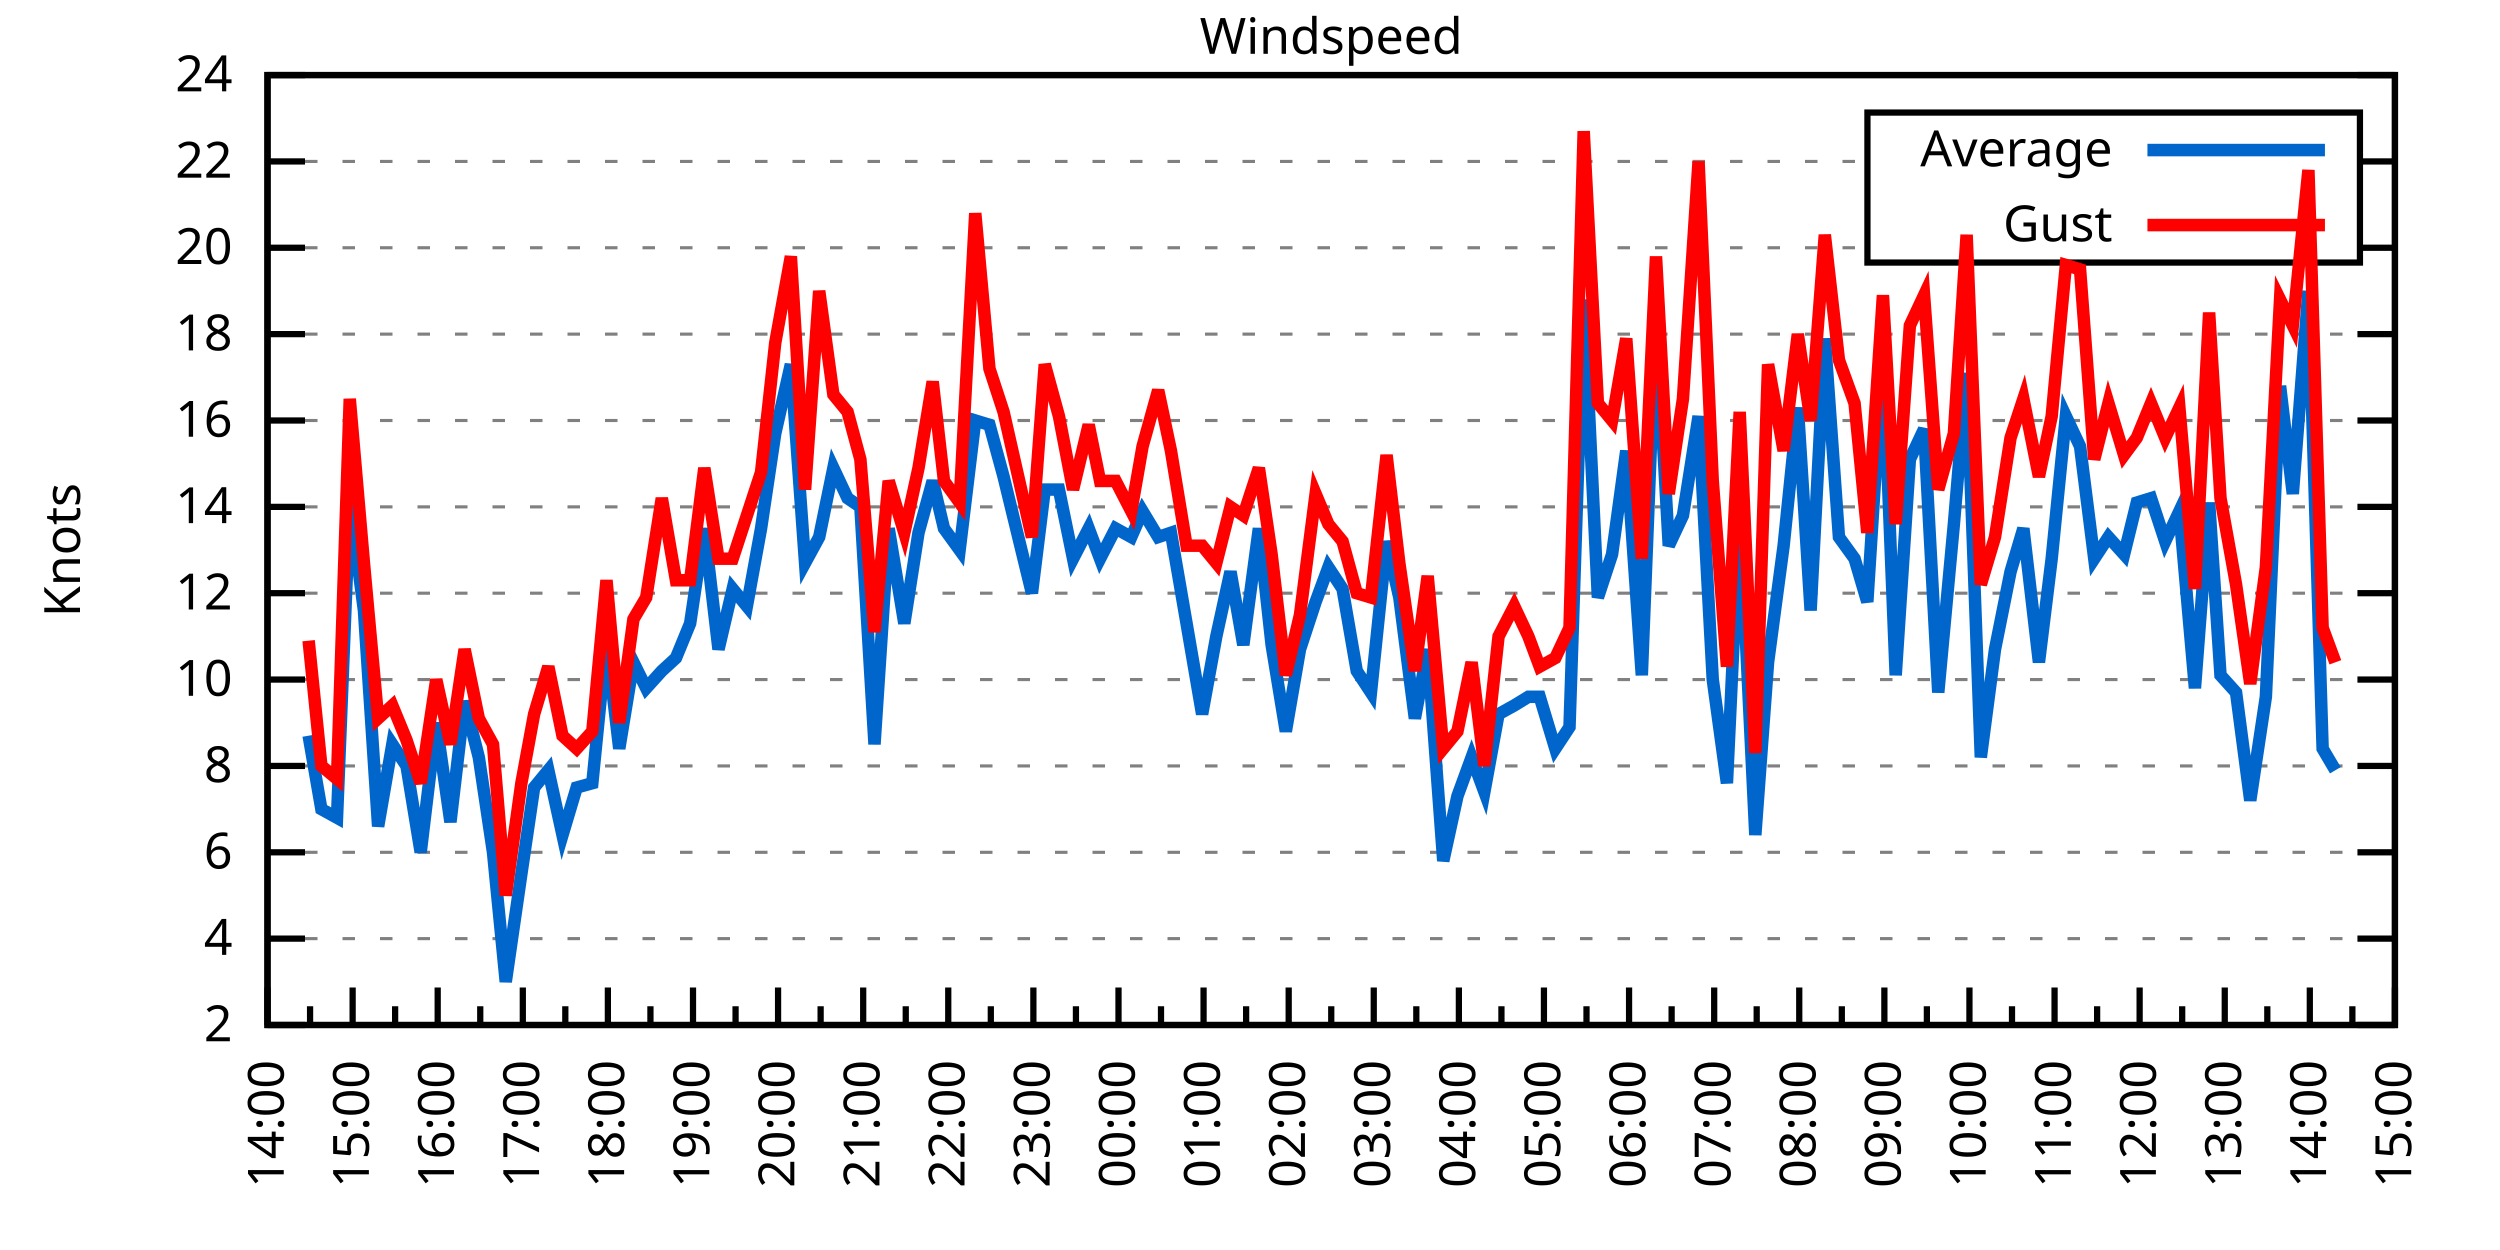
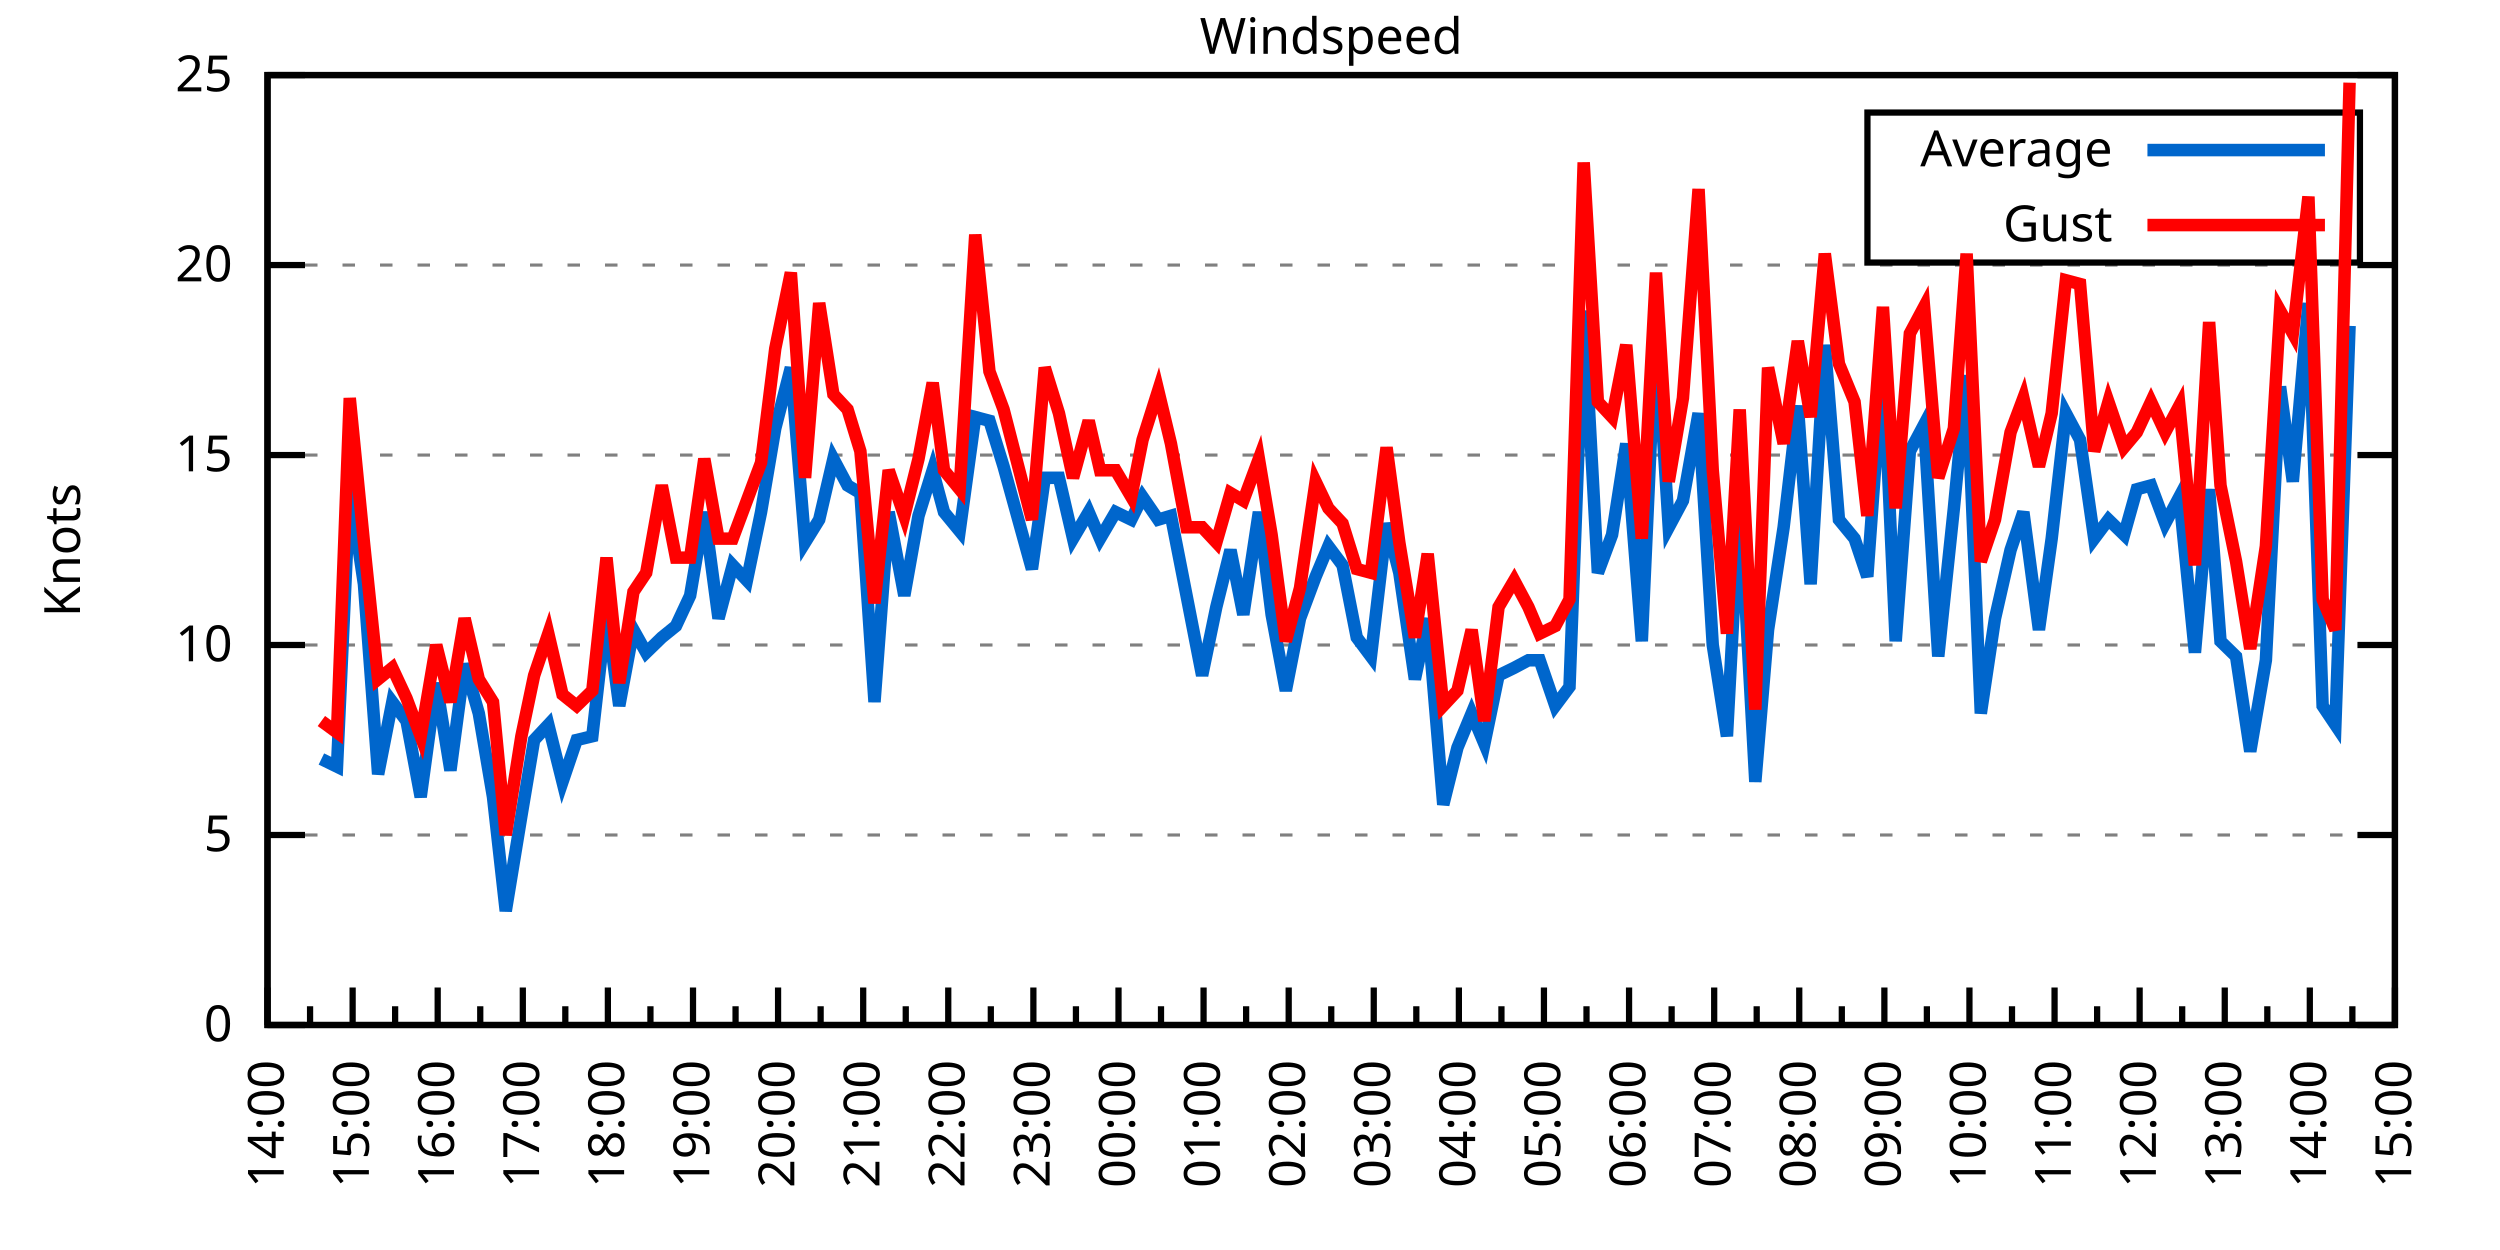
<svg xmlns="http://www.w3.org/2000/svg" xmlns:xlink="http://www.w3.org/1999/xlink" width="400" height="200" viewBox="0 0 400 200">
  <g id="gnuplot_canvas">
    <rect x="0" y="0" width="400" height="200" fill="none" />
    <defs>
      <circle id="gpDot" r="0.5" stroke-width="0.5" stroke="currentColor" />
      <path id="gpPt0" stroke-width="0.333" stroke="currentColor" d="M-1,0 h2 M0,-1 v2" />
      <path id="gpPt1" stroke-width="0.333" stroke="currentColor" d="M-1,-1 L1,1 M1,-1 L-1,1" />
      <path id="gpPt2" stroke-width="0.333" stroke="currentColor" d="M-1,0 L1,0 M0,-1 L0,1 M-1,-1 L1,1 M-1,1 L1,-1" />
      <rect id="gpPt3" stroke-width="0.333" stroke="currentColor" x="-1" y="-1" width="2" height="2" />
      <rect id="gpPt4" stroke-width="0.333" stroke="currentColor" fill="currentColor" x="-1" y="-1" width="2" height="2" />
      <circle id="gpPt5" stroke-width="0.333" stroke="currentColor" cx="0" cy="0" r="1" />
      <use xlink:href="#gpPt5" id="gpPt6" fill="currentColor" stroke="none" />
      <path id="gpPt7" stroke-width="0.333" stroke="currentColor" d="M0,-1.33 L-1.33,0.67 L1.33,0.67 z" />
      <use xlink:href="#gpPt7" id="gpPt8" fill="currentColor" stroke="none" />
      <use xlink:href="#gpPt7" id="gpPt9" stroke="currentColor" transform="rotate(180)" />
      <use xlink:href="#gpPt9" id="gpPt10" fill="currentColor" stroke="none" />
      <use xlink:href="#gpPt3" id="gpPt11" stroke="currentColor" transform="rotate(45)" />
      <use xlink:href="#gpPt11" id="gpPt12" fill="currentColor" stroke="none" />
      <path id="gpPt13" stroke-width="0.333" stroke="currentColor" d="M0,1.330 L1.265,0.411 L0.782,-1.067 L-0.782,-1.076 L-1.265,0.411 z" />
      <use xlink:href="#gpPt13" id="gpPt14" fill="currentColor" stroke="none" />
      <filter id="textbox" filterUnits="objectBoundingBox" x="0" y="0" height="1" width="1">
        <feFlood flood-color="white" flood-opacity="1" result="bgnd" />
        <feComposite in="SourceGraphic" in2="bgnd" operator="atop" />
      </filter>
      <filter id="greybox" filterUnits="objectBoundingBox" x="0" y="0" height="1" width="1">
        <feFlood flood-color="lightgrey" flood-opacity="1" result="grey" />
        <feComposite in="SourceGraphic" in2="grey" operator="atop" />
      </filter>
    </defs>
    <g fill="none" color="white" stroke="currentColor" stroke-width="1.00" stroke-linecap="butt" stroke-linejoin="miter">
</g>
    <g fill="none" color="black" stroke="currentColor" stroke-width="1.00" stroke-linecap="butt" stroke-linejoin="miter">
      <g stroke="none" shape-rendering="crispEdges">
        <polygon fill="rgb(255, 255, 255)" points="42.80,164.00 383.18,164.00 383.18,12.02 42.80,12.02 " />
      </g>
    </g>
    <g fill="none" color="black" stroke="currentColor" stroke-width="1.00" stroke-linecap="butt" stroke-linejoin="miter">
</g>
    <g fill="none" color="black" stroke="black" stroke-width="0.50" stroke-linecap="butt" stroke-linejoin="miter">
</g>
    <g fill="none" color="gray" stroke="currentColor" stroke-width="0.50" stroke-linecap="butt" stroke-linejoin="miter">
      <path stroke="gray" stroke-dasharray="2,4" class="gridline" d="M42.80,164.00 L383.19,164.00  " />
    </g>
    <g fill="none" color="gray" stroke="gray" stroke-width="1.00" stroke-linecap="butt" stroke-linejoin="miter">
</g>
    <g fill="none" color="black" stroke="currentColor" stroke-width="1.00" stroke-linecap="butt" stroke-linejoin="miter">
      <path stroke="black" d="M42.80,164.00 L48.80,164.00 M383.19,164.00 L377.19,164.00  " />
      <g transform="translate(37.20,166.60)" stroke="none" fill="black" font-family="Sans" font-size="8.00" text-anchor="end">
        <text>
-           <tspan font-family="Sans"> 2</tspan>
-         </text>
-       </g>
-     </g>
-     <g fill="none" color="black" stroke="currentColor" stroke-width="1.00" stroke-linecap="butt" stroke-linejoin="miter">
- </g>
-     <g fill="none" color="black" stroke="black" stroke-width="0.50" stroke-linecap="butt" stroke-linejoin="miter">
- </g>
-     <g fill="none" color="gray" stroke="currentColor" stroke-width="0.50" stroke-linecap="butt" stroke-linejoin="miter">
-       <path stroke="gray" stroke-dasharray="2,4" class="gridline" d="M42.80,150.18 L383.19,150.18  " />
-     </g>
-     <g fill="none" color="gray" stroke="gray" stroke-width="1.00" stroke-linecap="butt" stroke-linejoin="miter">
- </g>
-     <g fill="none" color="black" stroke="currentColor" stroke-width="1.00" stroke-linecap="butt" stroke-linejoin="miter">
-       <path stroke="black" d="M42.80,150.18 L48.80,150.18 M383.19,150.18 L377.19,150.18  " />
-       <g transform="translate(37.20,152.78)" stroke="none" fill="black" font-family="Sans" font-size="8.00" text-anchor="end">
-         <text>
-           <tspan font-family="Sans"> 4</tspan>
-         </text>
-       </g>
-     </g>
-     <g fill="none" color="black" stroke="currentColor" stroke-width="1.00" stroke-linecap="butt" stroke-linejoin="miter">
- </g>
-     <g fill="none" color="black" stroke="black" stroke-width="0.50" stroke-linecap="butt" stroke-linejoin="miter">
- </g>
-     <g fill="none" color="gray" stroke="currentColor" stroke-width="0.50" stroke-linecap="butt" stroke-linejoin="miter">
-       <path stroke="gray" stroke-dasharray="2,4" class="gridline" d="M42.80,136.37 L383.19,136.37  " />
-     </g>
-     <g fill="none" color="gray" stroke="gray" stroke-width="1.00" stroke-linecap="butt" stroke-linejoin="miter">
- </g>
-     <g fill="none" color="black" stroke="currentColor" stroke-width="1.00" stroke-linecap="butt" stroke-linejoin="miter">
-       <path stroke="black" d="M42.80,136.37 L48.80,136.37 M383.19,136.37 L377.19,136.37  " />
-       <g transform="translate(37.20,138.97)" stroke="none" fill="black" font-family="Sans" font-size="8.00" text-anchor="end">
-         <text>
-           <tspan font-family="Sans"> 6</tspan>
-         </text>
-       </g>
-     </g>
-     <g fill="none" color="black" stroke="currentColor" stroke-width="1.00" stroke-linecap="butt" stroke-linejoin="miter">
- </g>
-     <g fill="none" color="black" stroke="black" stroke-width="0.50" stroke-linecap="butt" stroke-linejoin="miter">
- </g>
-     <g fill="none" color="gray" stroke="currentColor" stroke-width="0.50" stroke-linecap="butt" stroke-linejoin="miter">
-       <path stroke="gray" stroke-dasharray="2,4" class="gridline" d="M42.80,122.55 L383.19,122.55  " />
-     </g>
-     <g fill="none" color="gray" stroke="gray" stroke-width="1.00" stroke-linecap="butt" stroke-linejoin="miter">
- </g>
-     <g fill="none" color="black" stroke="currentColor" stroke-width="1.00" stroke-linecap="butt" stroke-linejoin="miter">
-       <path stroke="black" d="M42.80,122.55 L48.80,122.55 M383.19,122.55 L377.19,122.55  " />
-       <g transform="translate(37.20,125.15)" stroke="none" fill="black" font-family="Sans" font-size="8.00" text-anchor="end">
-         <text>
-           <tspan font-family="Sans"> 8</tspan>
-         </text>
-       </g>
-     </g>
-     <g fill="none" color="black" stroke="currentColor" stroke-width="1.00" stroke-linecap="butt" stroke-linejoin="miter">
- </g>
-     <g fill="none" color="black" stroke="black" stroke-width="0.50" stroke-linecap="butt" stroke-linejoin="miter">
- </g>
-     <g fill="none" color="gray" stroke="currentColor" stroke-width="0.50" stroke-linecap="butt" stroke-linejoin="miter">
-       <path stroke="gray" stroke-dasharray="2,4" class="gridline" d="M42.80,108.73 L383.19,108.73  " />
-     </g>
-     <g fill="none" color="gray" stroke="gray" stroke-width="1.00" stroke-linecap="butt" stroke-linejoin="miter">
- </g>
-     <g fill="none" color="black" stroke="currentColor" stroke-width="1.00" stroke-linecap="butt" stroke-linejoin="miter">
-       <path stroke="black" d="M42.80,108.73 L48.80,108.73 M383.19,108.73 L377.19,108.73  " />
-       <g transform="translate(37.20,111.33)" stroke="none" fill="black" font-family="Sans" font-size="8.00" text-anchor="end">
+           <tspan font-family="Sans"> 0</tspan>
+         </text>
+       </g>
+     </g>
+     <g fill="none" color="black" stroke="currentColor" stroke-width="1.00" stroke-linecap="butt" stroke-linejoin="miter">
+ </g>
+     <g fill="none" color="black" stroke="black" stroke-width="0.50" stroke-linecap="butt" stroke-linejoin="miter">
+ </g>
+     <g fill="none" color="gray" stroke="currentColor" stroke-width="0.50" stroke-linecap="butt" stroke-linejoin="miter">
+       <path stroke="gray" stroke-dasharray="2,4" class="gridline" d="M42.80,133.60 L383.19,133.60  " />
+     </g>
+     <g fill="none" color="gray" stroke="gray" stroke-width="1.00" stroke-linecap="butt" stroke-linejoin="miter">
+ </g>
+     <g fill="none" color="black" stroke="currentColor" stroke-width="1.00" stroke-linecap="butt" stroke-linejoin="miter">
+       <path stroke="black" d="M42.80,133.60 L48.80,133.60 M383.19,133.60 L377.19,133.60  " />
+       <g transform="translate(37.20,136.20)" stroke="none" fill="black" font-family="Sans" font-size="8.00" text-anchor="end">
+         <text>
+           <tspan font-family="Sans"> 5</tspan>
+         </text>
+       </g>
+     </g>
+     <g fill="none" color="black" stroke="currentColor" stroke-width="1.00" stroke-linecap="butt" stroke-linejoin="miter">
+ </g>
+     <g fill="none" color="black" stroke="black" stroke-width="0.50" stroke-linecap="butt" stroke-linejoin="miter">
+ </g>
+     <g fill="none" color="gray" stroke="currentColor" stroke-width="0.50" stroke-linecap="butt" stroke-linejoin="miter">
+       <path stroke="gray" stroke-dasharray="2,4" class="gridline" d="M42.80,103.20 L383.19,103.20  " />
+     </g>
+     <g fill="none" color="gray" stroke="gray" stroke-width="1.00" stroke-linecap="butt" stroke-linejoin="miter">
+ </g>
+     <g fill="none" color="black" stroke="currentColor" stroke-width="1.00" stroke-linecap="butt" stroke-linejoin="miter">
+       <path stroke="black" d="M42.80,103.20 L48.80,103.20 M383.19,103.20 L377.19,103.20  " />
+       <g transform="translate(37.20,105.80)" stroke="none" fill="black" font-family="Sans" font-size="8.00" text-anchor="end">
        <text>
          <tspan font-family="Sans"> 10</tspan>
        </text>
      </g>
    </g>
    <g fill="none" color="black" stroke="currentColor" stroke-width="1.00" stroke-linecap="butt" stroke-linejoin="miter">
</g>
    <g fill="none" color="black" stroke="black" stroke-width="0.50" stroke-linecap="butt" stroke-linejoin="miter">
</g>
    <g fill="none" color="gray" stroke="currentColor" stroke-width="0.50" stroke-linecap="butt" stroke-linejoin="miter">
-       <path stroke="gray" stroke-dasharray="2,4" class="gridline" d="M42.80,94.91 L383.19,94.91  " />
-     </g>
-     <g fill="none" color="gray" stroke="gray" stroke-width="1.00" stroke-linecap="butt" stroke-linejoin="miter">
- </g>
-     <g fill="none" color="black" stroke="currentColor" stroke-width="1.00" stroke-linecap="butt" stroke-linejoin="miter">
-       <path stroke="black" d="M42.80,94.91 L48.80,94.91 M383.19,94.91 L377.19,94.91  " />
-       <g transform="translate(37.20,97.51)" stroke="none" fill="black" font-family="Sans" font-size="8.00" text-anchor="end">
-         <text>
-           <tspan font-family="Sans"> 12</tspan>
-         </text>
-       </g>
-     </g>
-     <g fill="none" color="black" stroke="currentColor" stroke-width="1.00" stroke-linecap="butt" stroke-linejoin="miter">
- </g>
-     <g fill="none" color="black" stroke="black" stroke-width="0.50" stroke-linecap="butt" stroke-linejoin="miter">
- </g>
-     <g fill="none" color="gray" stroke="currentColor" stroke-width="0.50" stroke-linecap="butt" stroke-linejoin="miter">
-       <path stroke="gray" stroke-dasharray="2,4" class="gridline" d="M42.80,81.10 L383.19,81.10  " />
-     </g>
-     <g fill="none" color="gray" stroke="gray" stroke-width="1.00" stroke-linecap="butt" stroke-linejoin="miter">
- </g>
-     <g fill="none" color="black" stroke="currentColor" stroke-width="1.00" stroke-linecap="butt" stroke-linejoin="miter">
-       <path stroke="black" d="M42.80,81.10 L48.80,81.10 M383.19,81.10 L377.19,81.10  " />
-       <g transform="translate(37.20,83.70)" stroke="none" fill="black" font-family="Sans" font-size="8.00" text-anchor="end">
-         <text>
-           <tspan font-family="Sans"> 14</tspan>
-         </text>
-       </g>
-     </g>
-     <g fill="none" color="black" stroke="currentColor" stroke-width="1.00" stroke-linecap="butt" stroke-linejoin="miter">
- </g>
-     <g fill="none" color="black" stroke="black" stroke-width="0.50" stroke-linecap="butt" stroke-linejoin="miter">
- </g>
-     <g fill="none" color="gray" stroke="currentColor" stroke-width="0.50" stroke-linecap="butt" stroke-linejoin="miter">
-       <path stroke="gray" stroke-dasharray="2,4" class="gridline" d="M42.80,67.28 L383.19,67.28  " />
-     </g>
-     <g fill="none" color="gray" stroke="gray" stroke-width="1.00" stroke-linecap="butt" stroke-linejoin="miter">
- </g>
-     <g fill="none" color="black" stroke="currentColor" stroke-width="1.00" stroke-linecap="butt" stroke-linejoin="miter">
-       <path stroke="black" d="M42.80,67.28 L48.80,67.28 M383.19,67.28 L377.19,67.28  " />
-       <g transform="translate(37.20,69.88)" stroke="none" fill="black" font-family="Sans" font-size="8.00" text-anchor="end">
-         <text>
-           <tspan font-family="Sans"> 16</tspan>
-         </text>
-       </g>
-     </g>
-     <g fill="none" color="black" stroke="currentColor" stroke-width="1.00" stroke-linecap="butt" stroke-linejoin="miter">
- </g>
-     <g fill="none" color="black" stroke="black" stroke-width="0.50" stroke-linecap="butt" stroke-linejoin="miter">
- </g>
-     <g fill="none" color="gray" stroke="currentColor" stroke-width="0.50" stroke-linecap="butt" stroke-linejoin="miter">
-       <path stroke="gray" stroke-dasharray="2,4" class="gridline" d="M42.80,53.46 L383.19,53.46  " />
-     </g>
-     <g fill="none" color="gray" stroke="gray" stroke-width="1.00" stroke-linecap="butt" stroke-linejoin="miter">
- </g>
-     <g fill="none" color="black" stroke="currentColor" stroke-width="1.00" stroke-linecap="butt" stroke-linejoin="miter">
-       <path stroke="black" d="M42.80,53.46 L48.80,53.46 M383.19,53.46 L377.19,53.46  " />
-       <g transform="translate(37.20,56.06)" stroke="none" fill="black" font-family="Sans" font-size="8.00" text-anchor="end">
-         <text>
-           <tspan font-family="Sans"> 18</tspan>
-         </text>
-       </g>
-     </g>
-     <g fill="none" color="black" stroke="currentColor" stroke-width="1.00" stroke-linecap="butt" stroke-linejoin="miter">
- </g>
-     <g fill="none" color="black" stroke="black" stroke-width="0.50" stroke-linecap="butt" stroke-linejoin="miter">
- </g>
-     <g fill="none" color="gray" stroke="currentColor" stroke-width="0.50" stroke-linecap="butt" stroke-linejoin="miter">
-       <path stroke="gray" stroke-dasharray="2,4" class="gridline" d="M42.80,39.64 L298.79,39.64 M377.59,39.64 L383.19,39.64  " />
-     </g>
-     <g fill="none" color="gray" stroke="gray" stroke-width="1.00" stroke-linecap="butt" stroke-linejoin="miter">
- </g>
-     <g fill="none" color="black" stroke="currentColor" stroke-width="1.00" stroke-linecap="butt" stroke-linejoin="miter">
-       <path stroke="black" d="M42.80,39.64 L48.80,39.64 M383.19,39.64 L377.19,39.64  " />
-       <g transform="translate(37.20,42.24)" stroke="none" fill="black" font-family="Sans" font-size="8.00" text-anchor="end">
+       <path stroke="gray" stroke-dasharray="2,4" class="gridline" d="M42.80,72.81 L383.19,72.81  " />
+     </g>
+     <g fill="none" color="gray" stroke="gray" stroke-width="1.00" stroke-linecap="butt" stroke-linejoin="miter">
+ </g>
+     <g fill="none" color="black" stroke="currentColor" stroke-width="1.00" stroke-linecap="butt" stroke-linejoin="miter">
+       <path stroke="black" d="M42.80,72.81 L48.80,72.81 M383.19,72.81 L377.19,72.81  " />
+       <g transform="translate(37.20,75.41)" stroke="none" fill="black" font-family="Sans" font-size="8.00" text-anchor="end">
+         <text>
+           <tspan font-family="Sans"> 15</tspan>
+         </text>
+       </g>
+     </g>
+     <g fill="none" color="black" stroke="currentColor" stroke-width="1.00" stroke-linecap="butt" stroke-linejoin="miter">
+ </g>
+     <g fill="none" color="black" stroke="black" stroke-width="0.50" stroke-linecap="butt" stroke-linejoin="miter">
+ </g>
+     <g fill="none" color="gray" stroke="currentColor" stroke-width="0.50" stroke-linecap="butt" stroke-linejoin="miter">
+       <path stroke="gray" stroke-dasharray="2,4" class="gridline" d="M42.80,42.41 L383.19,42.41  " />
+     </g>
+     <g fill="none" color="gray" stroke="gray" stroke-width="1.00" stroke-linecap="butt" stroke-linejoin="miter">
+ </g>
+     <g fill="none" color="black" stroke="currentColor" stroke-width="1.00" stroke-linecap="butt" stroke-linejoin="miter">
+       <path stroke="black" d="M42.80,42.41 L48.80,42.41 M383.19,42.41 L377.19,42.41  " />
+       <g transform="translate(37.20,45.01)" stroke="none" fill="black" font-family="Sans" font-size="8.00" text-anchor="end">
        <text>
          <tspan font-family="Sans"> 20</tspan>
-         </text>
-       </g>
-     </g>
-     <g fill="none" color="black" stroke="currentColor" stroke-width="1.00" stroke-linecap="butt" stroke-linejoin="miter">
- </g>
-     <g fill="none" color="black" stroke="black" stroke-width="0.50" stroke-linecap="butt" stroke-linejoin="miter">
- </g>
-     <g fill="none" color="gray" stroke="currentColor" stroke-width="0.50" stroke-linecap="butt" stroke-linejoin="miter">
-       <path stroke="gray" stroke-dasharray="2,4" class="gridline" d="M42.80,25.83 L298.79,25.83 M377.59,25.83 L383.19,25.83  " />
-     </g>
-     <g fill="none" color="gray" stroke="gray" stroke-width="1.00" stroke-linecap="butt" stroke-linejoin="miter">
- </g>
-     <g fill="none" color="black" stroke="currentColor" stroke-width="1.00" stroke-linecap="butt" stroke-linejoin="miter">
-       <path stroke="black" d="M42.80,25.83 L48.80,25.83 M383.19,25.83 L377.19,25.83  " />
-       <g transform="translate(37.20,28.43)" stroke="none" fill="black" font-family="Sans" font-size="8.00" text-anchor="end">
-         <text>
-           <tspan font-family="Sans"> 22</tspan>
        </text>
      </g>
    </g>
    <g fill="none" color="black" stroke="currentColor" stroke-width="1.00" stroke-linecap="butt" stroke-linejoin="miter">
</g>
    <g fill="none" color="black" stroke="black" stroke-width="0.50" stroke-linecap="butt" stroke-linejoin="miter">
</g>
    <g fill="none" color="gray" stroke="currentColor" stroke-width="0.50" stroke-linecap="butt" stroke-linejoin="miter">
      <path stroke="gray" stroke-dasharray="2,4" class="gridline" d="M42.80,12.01 L383.19,12.01  " />
    </g>
    <g fill="none" color="gray" stroke="gray" stroke-width="1.00" stroke-linecap="butt" stroke-linejoin="miter">
</g>
    <g fill="none" color="black" stroke="currentColor" stroke-width="1.00" stroke-linecap="butt" stroke-linejoin="miter">
      <path stroke="black" d="M42.80,12.01 L48.80,12.01 M383.19,12.01 L377.19,12.01  " />
      <g transform="translate(37.20,14.61)" stroke="none" fill="black" font-family="Sans" font-size="8.00" text-anchor="end">
        <text>
-           <tspan font-family="Sans"> 24</tspan>
+           <tspan font-family="Sans"> 25</tspan>
        </text>
      </g>
    </g>
    <g fill="none" color="black" stroke="currentColor" stroke-width="1.00" stroke-linecap="butt" stroke-linejoin="miter">
      <path stroke="black" d="M42.80,164.00 L42.80,158.00  " />
      <g transform="translate(45.40,169.60) rotate(270)" stroke="none" fill="black" font-family="Sans" font-size="8.00" text-anchor="end">
        <text>
          <tspan font-family="Sans">14:00</tspan>
        </text>
      </g>
    </g>
    <g fill="none" color="black" stroke="currentColor" stroke-width="1.00" stroke-linecap="butt" stroke-linejoin="miter">
      <path stroke="black" d="M49.61,164.00 L49.61,161.00 M56.42,164.00 L56.42,158.00  " />
      <g transform="translate(59.02,169.60) rotate(270)" stroke="none" fill="black" font-family="Sans" font-size="8.00" text-anchor="end">
        <text>
          <tspan font-family="Sans">15:00</tspan>
        </text>
      </g>
    </g>
    <g fill="none" color="black" stroke="currentColor" stroke-width="1.00" stroke-linecap="butt" stroke-linejoin="miter">
      <path stroke="black" d="M63.22,164.00 L63.22,161.00 M70.03,164.00 L70.03,158.00  " />
      <g transform="translate(72.63,169.60) rotate(270)" stroke="none" fill="black" font-family="Sans" font-size="8.00" text-anchor="end">
        <text>
          <tspan font-family="Sans">16:00</tspan>
        </text>
      </g>
    </g>
    <g fill="none" color="black" stroke="currentColor" stroke-width="1.00" stroke-linecap="butt" stroke-linejoin="miter">
      <path stroke="black" d="M76.84,164.00 L76.84,161.00 M83.65,164.00 L83.65,158.00  " />
      <g transform="translate(86.25,169.60) rotate(270)" stroke="none" fill="black" font-family="Sans" font-size="8.00" text-anchor="end">
        <text>
          <tspan font-family="Sans">17:00</tspan>
        </text>
      </g>
    </g>
    <g fill="none" color="black" stroke="currentColor" stroke-width="1.00" stroke-linecap="butt" stroke-linejoin="miter">
      <path stroke="black" d="M90.45,164.00 L90.45,161.00 M97.26,164.00 L97.26,158.00  " />
      <g transform="translate(99.86,169.60) rotate(270)" stroke="none" fill="black" font-family="Sans" font-size="8.00" text-anchor="end">
        <text>
          <tspan font-family="Sans">18:00</tspan>
        </text>
      </g>
    </g>
    <g fill="none" color="black" stroke="currentColor" stroke-width="1.00" stroke-linecap="butt" stroke-linejoin="miter">
      <path stroke="black" d="M104.07,164.00 L104.07,161.00 M110.88,164.00 L110.88,158.00  " />
      <g transform="translate(113.48,169.60) rotate(270)" stroke="none" fill="black" font-family="Sans" font-size="8.00" text-anchor="end">
        <text>
          <tspan font-family="Sans">19:00</tspan>
        </text>
      </g>
    </g>
    <g fill="none" color="black" stroke="currentColor" stroke-width="1.00" stroke-linecap="butt" stroke-linejoin="miter">
      <path stroke="black" d="M117.69,164.00 L117.69,161.00 M124.49,164.00 L124.49,158.00  " />
      <g transform="translate(127.09,169.60) rotate(270)" stroke="none" fill="black" font-family="Sans" font-size="8.00" text-anchor="end">
        <text>
          <tspan font-family="Sans">20:00</tspan>
        </text>
      </g>
    </g>
    <g fill="none" color="black" stroke="currentColor" stroke-width="1.00" stroke-linecap="butt" stroke-linejoin="miter">
      <path stroke="black" d="M131.30,164.00 L131.30,161.00 M138.11,164.00 L138.11,158.00  " />
      <g transform="translate(140.71,169.60) rotate(270)" stroke="none" fill="black" font-family="Sans" font-size="8.00" text-anchor="end">
        <text>
          <tspan font-family="Sans">21:00</tspan>
        </text>
      </g>
    </g>
    <g fill="none" color="black" stroke="currentColor" stroke-width="1.00" stroke-linecap="butt" stroke-linejoin="miter">
      <path stroke="black" d="M144.92,164.00 L144.92,161.00 M151.72,164.00 L151.72,158.00  " />
      <g transform="translate(154.32,169.60) rotate(270)" stroke="none" fill="black" font-family="Sans" font-size="8.00" text-anchor="end">
        <text>
          <tspan font-family="Sans">22:00</tspan>
        </text>
      </g>
    </g>
    <g fill="none" color="black" stroke="currentColor" stroke-width="1.00" stroke-linecap="butt" stroke-linejoin="miter">
      <path stroke="black" d="M158.53,164.00 L158.53,161.00 M165.34,164.00 L165.34,158.00  " />
      <g transform="translate(167.94,169.60) rotate(270)" stroke="none" fill="black" font-family="Sans" font-size="8.00" text-anchor="end">
        <text>
          <tspan font-family="Sans">23:00</tspan>
        </text>
      </g>
    </g>
    <g fill="none" color="black" stroke="currentColor" stroke-width="1.00" stroke-linecap="butt" stroke-linejoin="miter">
      <path stroke="black" d="M172.15,164.00 L172.15,161.00 M178.96,164.00 L178.96,158.00  " />
      <g transform="translate(181.56,169.60) rotate(270)" stroke="none" fill="black" font-family="Sans" font-size="8.00" text-anchor="end">
        <text>
          <tspan font-family="Sans">00:00</tspan>
        </text>
      </g>
    </g>
    <g fill="none" color="black" stroke="currentColor" stroke-width="1.00" stroke-linecap="butt" stroke-linejoin="miter">
      <path stroke="black" d="M185.76,164.00 L185.76,161.00 M192.57,164.00 L192.57,158.00  " />
      <g transform="translate(195.17,169.60) rotate(270)" stroke="none" fill="black" font-family="Sans" font-size="8.00" text-anchor="end">
        <text>
          <tspan font-family="Sans">01:00</tspan>
        </text>
      </g>
    </g>
    <g fill="none" color="black" stroke="currentColor" stroke-width="1.00" stroke-linecap="butt" stroke-linejoin="miter">
      <path stroke="black" d="M199.38,164.00 L199.38,161.00 M206.19,164.00 L206.19,158.00  " />
      <g transform="translate(208.79,169.60) rotate(270)" stroke="none" fill="black" font-family="Sans" font-size="8.00" text-anchor="end">
        <text>
          <tspan font-family="Sans">02:00</tspan>
        </text>
      </g>
    </g>
    <g fill="none" color="black" stroke="currentColor" stroke-width="1.00" stroke-linecap="butt" stroke-linejoin="miter">
      <path stroke="black" d="M213.00,164.00 L213.00,161.00 M219.80,164.00 L219.80,158.00  " />
      <g transform="translate(222.40,169.60) rotate(270)" stroke="none" fill="black" font-family="Sans" font-size="8.00" text-anchor="end">
        <text>
          <tspan font-family="Sans">03:00</tspan>
        </text>
      </g>
    </g>
    <g fill="none" color="black" stroke="currentColor" stroke-width="1.00" stroke-linecap="butt" stroke-linejoin="miter">
      <path stroke="black" d="M226.61,164.00 L226.61,161.00 M233.42,164.00 L233.42,158.00  " />
      <g transform="translate(236.02,169.60) rotate(270)" stroke="none" fill="black" font-family="Sans" font-size="8.00" text-anchor="end">
        <text>
          <tspan font-family="Sans">04:00</tspan>
        </text>
      </g>
    </g>
    <g fill="none" color="black" stroke="currentColor" stroke-width="1.00" stroke-linecap="butt" stroke-linejoin="miter">
      <path stroke="black" d="M240.23,164.00 L240.23,161.00 M247.03,164.00 L247.03,158.00  " />
      <g transform="translate(249.63,169.60) rotate(270)" stroke="none" fill="black" font-family="Sans" font-size="8.00" text-anchor="end">
        <text>
          <tspan font-family="Sans">05:00</tspan>
        </text>
      </g>
    </g>
    <g fill="none" color="black" stroke="currentColor" stroke-width="1.00" stroke-linecap="butt" stroke-linejoin="miter">
      <path stroke="black" d="M253.84,164.00 L253.84,161.00 M260.65,164.00 L260.65,158.00  " />
      <g transform="translate(263.25,169.60) rotate(270)" stroke="none" fill="black" font-family="Sans" font-size="8.00" text-anchor="end">
        <text>
          <tspan font-family="Sans">06:00</tspan>
        </text>
      </g>
    </g>
    <g fill="none" color="black" stroke="currentColor" stroke-width="1.00" stroke-linecap="butt" stroke-linejoin="miter">
      <path stroke="black" d="M267.46,164.00 L267.46,161.00 M274.27,164.00 L274.27,158.00  " />
      <g transform="translate(276.87,169.60) rotate(270)" stroke="none" fill="black" font-family="Sans" font-size="8.00" text-anchor="end">
        <text>
          <tspan font-family="Sans">07:00</tspan>
        </text>
      </g>
    </g>
    <g fill="none" color="black" stroke="currentColor" stroke-width="1.00" stroke-linecap="butt" stroke-linejoin="miter">
      <path stroke="black" d="M281.07,164.00 L281.07,161.00 M287.88,164.00 L287.88,158.00  " />
      <g transform="translate(290.48,169.60) rotate(270)" stroke="none" fill="black" font-family="Sans" font-size="8.00" text-anchor="end">
        <text>
          <tspan font-family="Sans">08:00</tspan>
        </text>
      </g>
    </g>
    <g fill="none" color="black" stroke="currentColor" stroke-width="1.00" stroke-linecap="butt" stroke-linejoin="miter">
      <path stroke="black" d="M294.69,164.00 L294.69,161.00 M301.50,164.00 L301.50,158.00  " />
      <g transform="translate(304.10,169.60) rotate(270)" stroke="none" fill="black" font-family="Sans" font-size="8.00" text-anchor="end">
        <text>
          <tspan font-family="Sans">09:00</tspan>
        </text>
      </g>
    </g>
    <g fill="none" color="black" stroke="currentColor" stroke-width="1.00" stroke-linecap="butt" stroke-linejoin="miter">
      <path stroke="black" d="M308.30,164.00 L308.30,161.00 M315.11,164.00 L315.11,158.00  " />
      <g transform="translate(317.71,169.60) rotate(270)" stroke="none" fill="black" font-family="Sans" font-size="8.00" text-anchor="end">
        <text>
          <tspan font-family="Sans">10:00</tspan>
        </text>
      </g>
    </g>
    <g fill="none" color="black" stroke="currentColor" stroke-width="1.00" stroke-linecap="butt" stroke-linejoin="miter">
      <path stroke="black" d="M321.92,164.00 L321.92,161.00 M328.73,164.00 L328.73,158.00  " />
      <g transform="translate(331.33,169.60) rotate(270)" stroke="none" fill="black" font-family="Sans" font-size="8.00" text-anchor="end">
        <text>
          <tspan font-family="Sans">11:00</tspan>
        </text>
      </g>
    </g>
    <g fill="none" color="black" stroke="currentColor" stroke-width="1.00" stroke-linecap="butt" stroke-linejoin="miter">
      <path stroke="black" d="M335.54,164.00 L335.54,161.00 M342.34,164.00 L342.34,158.00  " />
      <g transform="translate(344.94,169.60) rotate(270)" stroke="none" fill="black" font-family="Sans" font-size="8.00" text-anchor="end">
        <text>
          <tspan font-family="Sans">12:00</tspan>
        </text>
      </g>
    </g>
    <g fill="none" color="black" stroke="currentColor" stroke-width="1.00" stroke-linecap="butt" stroke-linejoin="miter">
      <path stroke="black" d="M349.15,164.00 L349.15,161.00 M355.96,164.00 L355.96,158.00  " />
      <g transform="translate(358.56,169.60) rotate(270)" stroke="none" fill="black" font-family="Sans" font-size="8.00" text-anchor="end">
        <text>
          <tspan font-family="Sans">13:00</tspan>
        </text>
      </g>
    </g>
    <g fill="none" color="black" stroke="currentColor" stroke-width="1.00" stroke-linecap="butt" stroke-linejoin="miter">
      <path stroke="black" d="M362.77,164.00 L362.77,161.00 M369.57,164.00 L369.57,158.00  " />
      <g transform="translate(372.17,169.60) rotate(270)" stroke="none" fill="black" font-family="Sans" font-size="8.00" text-anchor="end">
        <text>
          <tspan font-family="Sans">14:00</tspan>
        </text>
      </g>
    </g>
    <g fill="none" color="black" stroke="currentColor" stroke-width="1.00" stroke-linecap="butt" stroke-linejoin="miter">
      <path stroke="black" d="M376.38,164.00 L376.38,161.00 M383.19,164.00 L383.19,158.00  " />
      <g transform="translate(385.79,169.60) rotate(270)" stroke="none" fill="black" font-family="Sans" font-size="8.00" text-anchor="end">
        <text>
          <tspan font-family="Sans">15:00</tspan>
        </text>
      </g>
    </g>
    <g fill="none" color="black" stroke="currentColor" stroke-width="1.00" stroke-linecap="butt" stroke-linejoin="miter">
</g>
    <g fill="none" color="black" stroke="currentColor" stroke-width="1.00" stroke-linecap="butt" stroke-linejoin="miter">
      <path stroke="black" d="M42.80,12.01 L42.80,164.00 L383.19,164.00 L383.19,12.01 L42.80,12.01 Z  " />
    </g>
    <g fill="none" color="black" stroke="currentColor" stroke-width="1.00" stroke-linecap="butt" stroke-linejoin="miter">
      <g transform="translate(12.80,88.01) rotate(270)" stroke="none" fill="black" font-family="Sans" font-size="8.00" text-anchor="middle">
        <text>
          <tspan font-family="Sans">Knots</tspan>
        </text>
      </g>
    </g>
    <g fill="none" color="black" stroke="currentColor" stroke-width="1.00" stroke-linecap="butt" stroke-linejoin="miter">
</g>
    <g fill="none" color="black" stroke="currentColor" stroke-width="1.00" stroke-linecap="butt" stroke-linejoin="miter">
      <path stroke="black" d="M298.79,42.01 L298.79,18.01 L377.59,18.01 L377.59,42.01 L298.79,42.01 Z  " />
    </g>
    <g id="Windspeed_plot_1">
      <g fill="none" color="white" stroke="black" stroke-width="2.00" stroke-linecap="butt" stroke-linejoin="miter">
</g>
      <g fill="none" color="black" stroke="currentColor" stroke-width="2.00" stroke-linecap="butt" stroke-linejoin="miter">
        <g transform="translate(337.99,26.61)" stroke="none" fill="black" font-family="Sans" font-size="8.00" text-anchor="end">
          <text>
            <tspan font-family="Sans">Average</tspan>
          </text>
        </g>
      </g>
      <g fill="none" color="black" stroke="currentColor" stroke-width="2.00" stroke-linecap="butt" stroke-linejoin="miter">
-         <path stroke="rgb(  0, 102, 204)" d="M343.59,24.01 L371.99,24.01 M49.38,117.71 L51.42,129.46 L53.92,130.84 L55.96,80.41 L58.23,97.68 L60.50,132.22   L62.77,119.09 L65.04,122.55 L67.31,136.37 L69.80,115.64 L72.07,131.53 L74.34,112.19 L76.61,121.17 L78.88,136.37   L80.92,157.09 L83.42,139.82 L85.46,126.00 L87.73,123.24 L90.00,133.60 L92.27,126.00 L94.77,125.31 L97.04,102.51   L99.08,119.78 L101.35,105.97 L103.39,110.11 L105.89,107.35 L108.15,105.28 L110.42,99.75 L112.69,84.55 L114.96,103.89   L117.23,94.22 L119.50,96.99 L121.77,84.55 L124.04,69.35 L126.54,58.30 L128.81,90.08 L131.07,85.93 L133.34,74.88   L135.61,79.71 L137.66,81.10 L139.92,119.09 L142.19,84.55 L144.69,99.75 L146.96,85.24 L149.23,76.95 L151.04,84.55   L153.54,88.00 L156.04,67.28 L158.31,67.97 L160.57,76.26 L165.11,94.91 L167.16,78.33 L169.43,78.33 L171.69,89.39   L174.19,84.55 L176.01,89.39 L178.50,84.55 L181.00,85.93 L182.81,81.79 L185.31,85.93 L187.35,85.24 L189.85,99.75   L192.34,114.26 L194.61,101.82 L196.88,91.46 L198.93,103.20 L201.42,84.55 L203.46,103.20 L205.73,117.02 L208.00,103.89   L210.50,96.30 L212.54,90.77 L214.81,94.22 L217.08,107.35 L219.35,110.80 L221.85,86.62 L223.89,95.60 L226.38,114.95   L228.43,103.89 L230.92,137.75 L233.19,127.38 L235.46,121.17 L237.50,126.69 L239.77,114.26 L242.27,112.88 L244.54,111.49   L246.35,111.49 L248.85,119.78 L251.12,116.33 L253.39,47.93 L255.66,95.60 L257.93,88.70 L260.20,72.12 L262.69,108.04   L264.96,50.70 L267.00,87.31 L269.27,82.48 L271.77,66.59 L274.04,108.73 L276.31,125.31 L278.35,81.79 L280.85,133.60   L282.89,105.97 L285.38,87.31 L287.65,65.21 L289.70,97.68 L291.97,54.15 L294.23,85.93 L296.73,89.39 L298.77,96.30   L301.27,56.92 L303.31,108.04 L305.58,73.50 L307.85,68.66 L310.12,110.80 L312.62,83.86 L314.66,59.68 L316.93,121.17   L319.20,103.89 L321.69,91.46 L323.74,84.55 L326.23,105.97 L328.27,89.39 L330.54,66.59 L332.81,71.42 L335.08,89.39   L337.35,85.93 L339.85,88.70 L341.89,80.41 L344.16,79.71 L346.43,86.62 L348.70,81.79 L351.19,110.11 L353.46,80.41   L355.28,108.04 L357.77,110.80 L360.04,128.08 L362.54,111.49 L364.81,61.75 L366.85,79.02 L369.35,46.55 L371.62,119.78   L373.66,123.24  " />
+         <path stroke="rgb(  0, 102, 204)" d="M343.59,24.01 L371.99,24.01 M51.42,121.44 L53.92,122.66 L55.96,78.28 L58.23,93.48 L60.50,123.87 L62.77,112.32   L65.04,115.36 L67.31,127.52 L69.80,109.28 L72.07,123.27 L74.34,106.24 L76.61,114.15 L78.88,127.52 L80.92,145.76   L83.42,130.56 L85.46,118.40 L87.73,115.97 L90.00,125.09 L92.27,118.40 L94.77,117.80 L97.04,97.73 L99.08,112.93   L101.35,100.77 L103.39,104.42 L105.89,101.99 L108.15,100.16 L110.42,95.30 L112.69,81.93 L114.96,98.95 L117.23,90.44   L119.50,92.87 L121.77,81.93 L124.04,68.55 L126.54,58.82 L128.81,86.79 L131.07,83.14 L133.34,73.41 L135.61,77.67   L137.66,78.89 L139.92,112.32 L142.19,81.93 L144.69,95.30 L146.96,82.53 L149.23,75.24 L151.04,81.93 L153.54,84.97   L156.04,66.73 L158.31,67.33 L160.57,74.63 L165.11,91.04 L167.16,76.45 L169.43,76.45 L171.69,86.18 L174.19,81.93   L176.01,86.18 L178.50,81.93 L181.00,83.14 L182.81,79.49 L185.31,83.14 L187.35,82.53 L189.85,95.30 L192.34,108.07   L194.61,97.12 L196.88,88.00 L198.93,98.34 L201.42,81.93 L203.46,98.34 L205.73,110.50 L208.00,98.95 L210.50,92.26   L212.54,87.40 L214.81,90.44 L217.08,101.99 L219.35,105.03 L221.85,83.75 L223.89,91.65 L226.38,108.68 L228.43,98.95   L230.92,128.74 L233.19,119.62 L235.46,114.15 L237.50,119.01 L239.77,108.07 L242.27,106.85 L244.54,105.64 L246.35,105.64   L248.85,112.93 L251.12,109.89 L253.39,49.70 L255.66,91.65 L257.93,85.57 L260.20,70.98 L262.69,102.60 L264.96,52.14   L267.00,84.36 L269.27,80.10 L271.77,66.12 L274.04,103.20 L276.31,117.80 L278.35,79.49 L280.85,125.09 L282.89,100.77   L285.38,84.36 L287.65,64.90 L289.70,93.48 L291.97,55.18 L294.23,83.14 L296.73,86.18 L298.77,92.26 L301.27,57.61   L303.31,102.60 L305.58,72.20 L307.85,67.94 L310.12,105.03 L312.62,81.32 L314.66,60.04 L316.93,114.15 L319.20,98.95   L321.69,88.00 L323.74,81.93 L326.23,100.77 L328.27,86.18 L330.54,66.12 L332.81,70.37 L335.08,86.18 L337.35,83.14   L339.85,85.57 L341.89,78.28 L344.16,77.67 L346.43,83.75 L348.70,79.49 L351.19,104.42 L353.46,78.28 L355.28,102.60   L357.77,105.03 L360.04,120.23 L362.54,105.64 L364.81,61.86 L366.85,77.06 L369.35,48.49 L371.62,112.93 L373.66,115.97   L375.93,52.14  " />
      </g>
    </g>
    <g id="Windspeed_plot_2">
      <g fill="none" color="black" stroke="currentColor" stroke-width="2.00" stroke-linecap="butt" stroke-linejoin="miter">
        <g transform="translate(337.99,38.61)" stroke="none" fill="black" font-family="Sans" font-size="8.00" text-anchor="end">
          <text>
            <tspan font-family="Sans">Gust</tspan>
          </text>
        </g>
      </g>
      <g fill="none" color="black" stroke="currentColor" stroke-width="2.00" stroke-linecap="butt" stroke-linejoin="miter">
-         <path stroke="rgb(255,   0,   0)" d="M343.59,36.01 L371.99,36.01 M49.38,102.51 L51.42,122.55 L53.92,124.62 L55.96,63.82 L58.23,90.08 L60.50,114.95   L62.77,112.88 L65.04,118.40 L67.31,125.31 L69.80,108.73 L72.07,119.09 L74.34,103.89 L76.61,114.95 L78.88,119.09   L80.92,143.27 L83.42,125.31 L85.46,114.26 L87.73,106.66 L90.00,117.71 L92.27,119.78 L94.77,117.02 L97.04,92.84   L99.08,115.64 L101.35,99.06 L103.39,95.60 L105.89,79.71 L108.15,92.84 L110.42,92.84 L112.69,74.88 L114.96,89.39   L117.23,89.39 L119.50,82.48 L121.77,75.57 L124.04,54.84 L126.54,41.03 L128.81,78.33 L131.07,46.55 L133.34,63.13   L135.61,65.90 L137.66,73.50 L139.92,101.13 L142.19,76.95 L144.69,85.24 L146.96,74.88 L149.23,61.06 L151.04,76.95   L153.54,80.41 L156.04,34.12 L158.31,58.99 L160.57,65.90 L165.11,85.93 L167.16,58.30 L169.43,66.59 L171.69,78.33   L174.19,67.97 L176.01,76.95 L178.50,76.95 L181.00,81.79 L182.81,71.42 L185.31,62.44 L187.35,72.12 L189.85,87.31   L192.34,87.31 L194.61,90.08 L196.88,81.10 L198.93,82.48 L201.42,74.88 L203.46,88.70 L205.73,108.04 L208.00,98.37   L210.50,79.02 L212.54,83.86 L214.81,86.62 L217.08,94.91 L219.35,95.60 L221.85,72.81 L223.89,90.08 L226.38,107.35   L228.43,92.15 L230.92,119.78 L233.19,117.02 L235.46,105.97 L237.50,122.55 L239.77,101.82 L242.27,96.99 L244.54,101.82   L246.35,106.66 L248.85,105.28 L251.12,100.44 L253.39,20.99 L255.66,64.52 L257.93,67.28 L260.20,54.15 L262.69,89.39   L264.96,41.03 L267.00,79.02 L269.27,63.82 L271.77,25.83 L274.04,76.95 L276.31,106.66 L278.35,65.90 L280.85,120.48   L282.89,58.30 L285.38,72.12 L287.65,53.46 L289.70,67.28 L291.97,37.57 L294.23,57.61 L296.73,64.52 L298.77,85.24   L301.27,47.24 L303.31,83.86 L305.58,52.08 L307.85,47.24 L310.12,78.33 L312.62,69.35 L314.66,37.57 L316.93,93.53   L319.20,85.93 L321.69,70.04 L323.74,63.82 L326.23,76.26 L328.27,66.59 L330.54,42.41 L332.81,43.10 L335.08,73.50   L337.35,64.52 L339.85,72.81 L341.89,70.04 L344.16,64.52 L346.43,70.04 L348.70,65.21 L351.19,94.22 L353.46,50.01   L355.28,79.71 L357.77,93.53 L360.04,109.42 L362.54,90.77 L364.81,47.93 L366.85,52.08 L369.35,27.21 L371.62,100.44   L373.66,105.97  " />
+         <path stroke="rgb(255,   0,   0)" d="M343.59,36.01 L371.99,36.01 M51.42,115.36 L53.92,117.19 L55.96,63.69 L58.23,86.79 L60.50,108.68 L62.77,106.85   L65.04,111.72 L67.31,117.80 L69.80,103.20 L72.07,112.32 L74.34,98.95 L76.61,108.68 L78.88,112.32 L80.92,133.60   L83.42,117.80 L85.46,108.07 L87.73,101.38 L90.00,111.11 L92.27,112.93 L94.77,110.50 L97.04,89.22 L99.08,109.28   L101.35,94.69 L103.39,91.65 L105.89,77.67 L108.15,89.22 L110.42,89.22 L112.69,73.41 L114.96,86.18 L117.23,86.18   L119.50,80.10 L121.77,74.02 L124.04,55.78 L126.54,43.62 L128.81,76.45 L131.07,48.49 L133.34,63.08 L135.61,65.51   L137.66,72.20 L139.92,96.52 L142.19,75.24 L144.69,82.53 L146.96,73.41 L149.23,61.25 L151.04,75.24 L153.54,78.28   L156.04,37.54 L158.31,59.43 L160.57,65.51 L165.11,83.14 L167.16,58.82 L169.43,66.12 L171.69,76.45 L174.19,67.33   L176.01,75.24 L178.50,75.24 L181.00,79.49 L182.81,70.37 L185.31,62.47 L187.35,70.98 L189.85,84.36 L192.34,84.36   L194.61,86.79 L196.88,78.89 L198.93,80.10 L201.42,73.41 L203.46,85.57 L205.73,102.60 L208.00,94.08 L210.50,77.06   L212.54,81.32 L214.81,83.75 L217.08,91.04 L219.35,91.65 L221.85,71.59 L223.89,86.79 L226.38,101.99 L228.43,88.61   L230.92,112.93 L233.19,110.50 L235.46,100.77 L237.50,115.36 L239.77,97.12 L242.27,92.87 L244.54,97.12 L246.35,101.38   L248.85,100.16 L251.12,95.91 L253.39,25.99 L255.66,64.29 L257.93,66.73 L260.20,55.18 L262.69,86.18 L264.96,43.62   L267.00,77.06 L269.27,63.69 L271.77,30.25 L274.04,75.24 L276.31,101.38 L278.35,65.51 L280.85,113.54 L282.89,58.82   L285.38,70.98 L287.65,54.57 L289.70,66.73 L291.97,40.58 L294.23,58.21 L296.73,64.29 L298.77,82.53 L301.27,49.10   L303.31,81.32 L305.58,53.35 L307.85,49.10 L310.12,76.45 L312.62,68.55 L314.66,40.58 L316.93,89.83 L319.20,83.14   L321.69,69.16 L323.74,63.69 L326.23,74.63 L328.27,66.12 L330.54,44.84 L332.81,45.45 L335.08,72.20 L337.35,64.29   L339.85,71.59 L341.89,69.16 L344.16,64.29 L346.43,69.16 L348.70,64.90 L351.19,90.44 L353.46,51.53 L355.28,77.67   L357.77,89.83 L360.04,103.81 L362.54,87.40 L364.81,49.70 L366.85,53.35 L369.35,31.46 L371.62,95.91 L373.66,100.77   L375.93,13.23  " />
      </g>
    </g>
    <g fill="none" color="black" stroke="currentColor" stroke-width="2.00" stroke-linecap="butt" stroke-linejoin="miter">
</g>
    <g fill="none" color="black" stroke="black" stroke-width="1.00" stroke-linecap="butt" stroke-linejoin="miter">
</g>
    <g fill="none" color="black" stroke="currentColor" stroke-width="1.00" stroke-linecap="butt" stroke-linejoin="miter">
      <path stroke="black" d="M42.80,12.01 L42.80,164.00 L383.19,164.00 L383.19,12.01 L42.80,12.01 Z  " />
    </g>
    <g fill="none" color="black" stroke="currentColor" stroke-width="1.00" stroke-linecap="butt" stroke-linejoin="miter">
      <g transform="translate(212.99,8.61)" stroke="none" fill="black" font-family="Sans" font-size="8.00" text-anchor="middle">
        <text>
          <tspan font-family="Sans">Windspeed</tspan>
        </text>
      </g>
    </g>
    <g fill="none" color="black" stroke="currentColor" stroke-width="1.00" stroke-linecap="butt" stroke-linejoin="miter">
</g>
  </g>
</svg>
